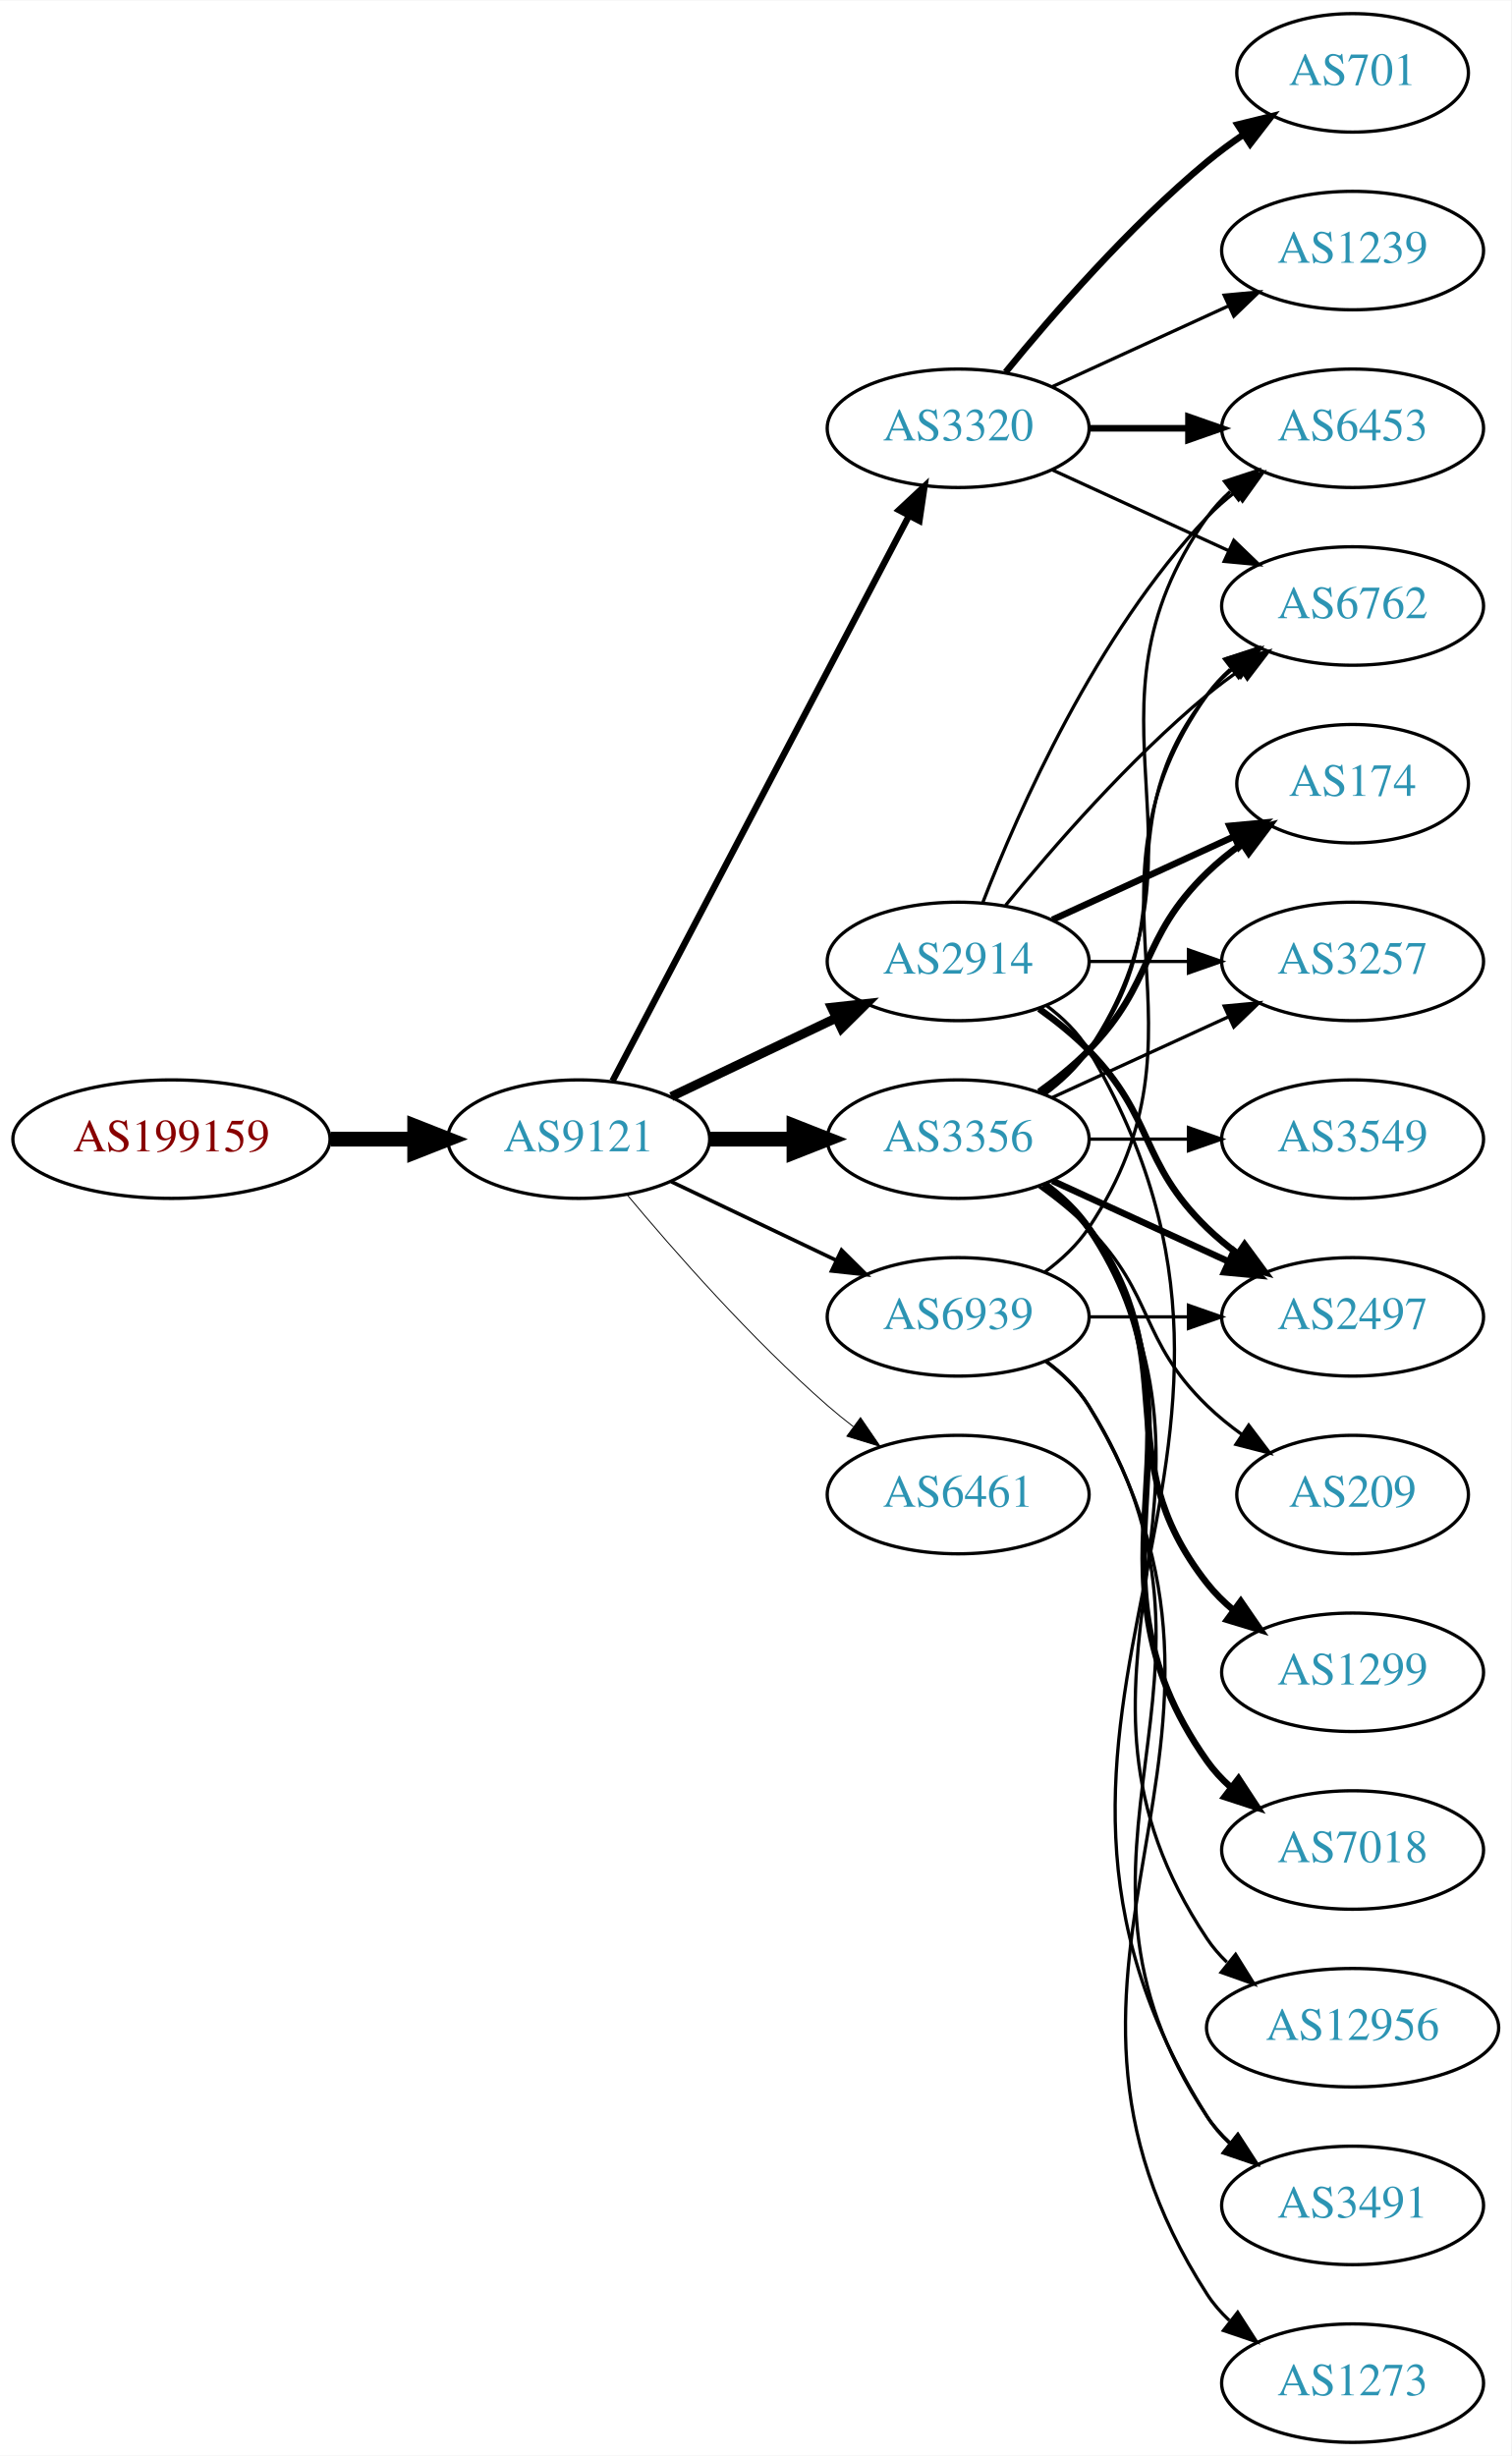
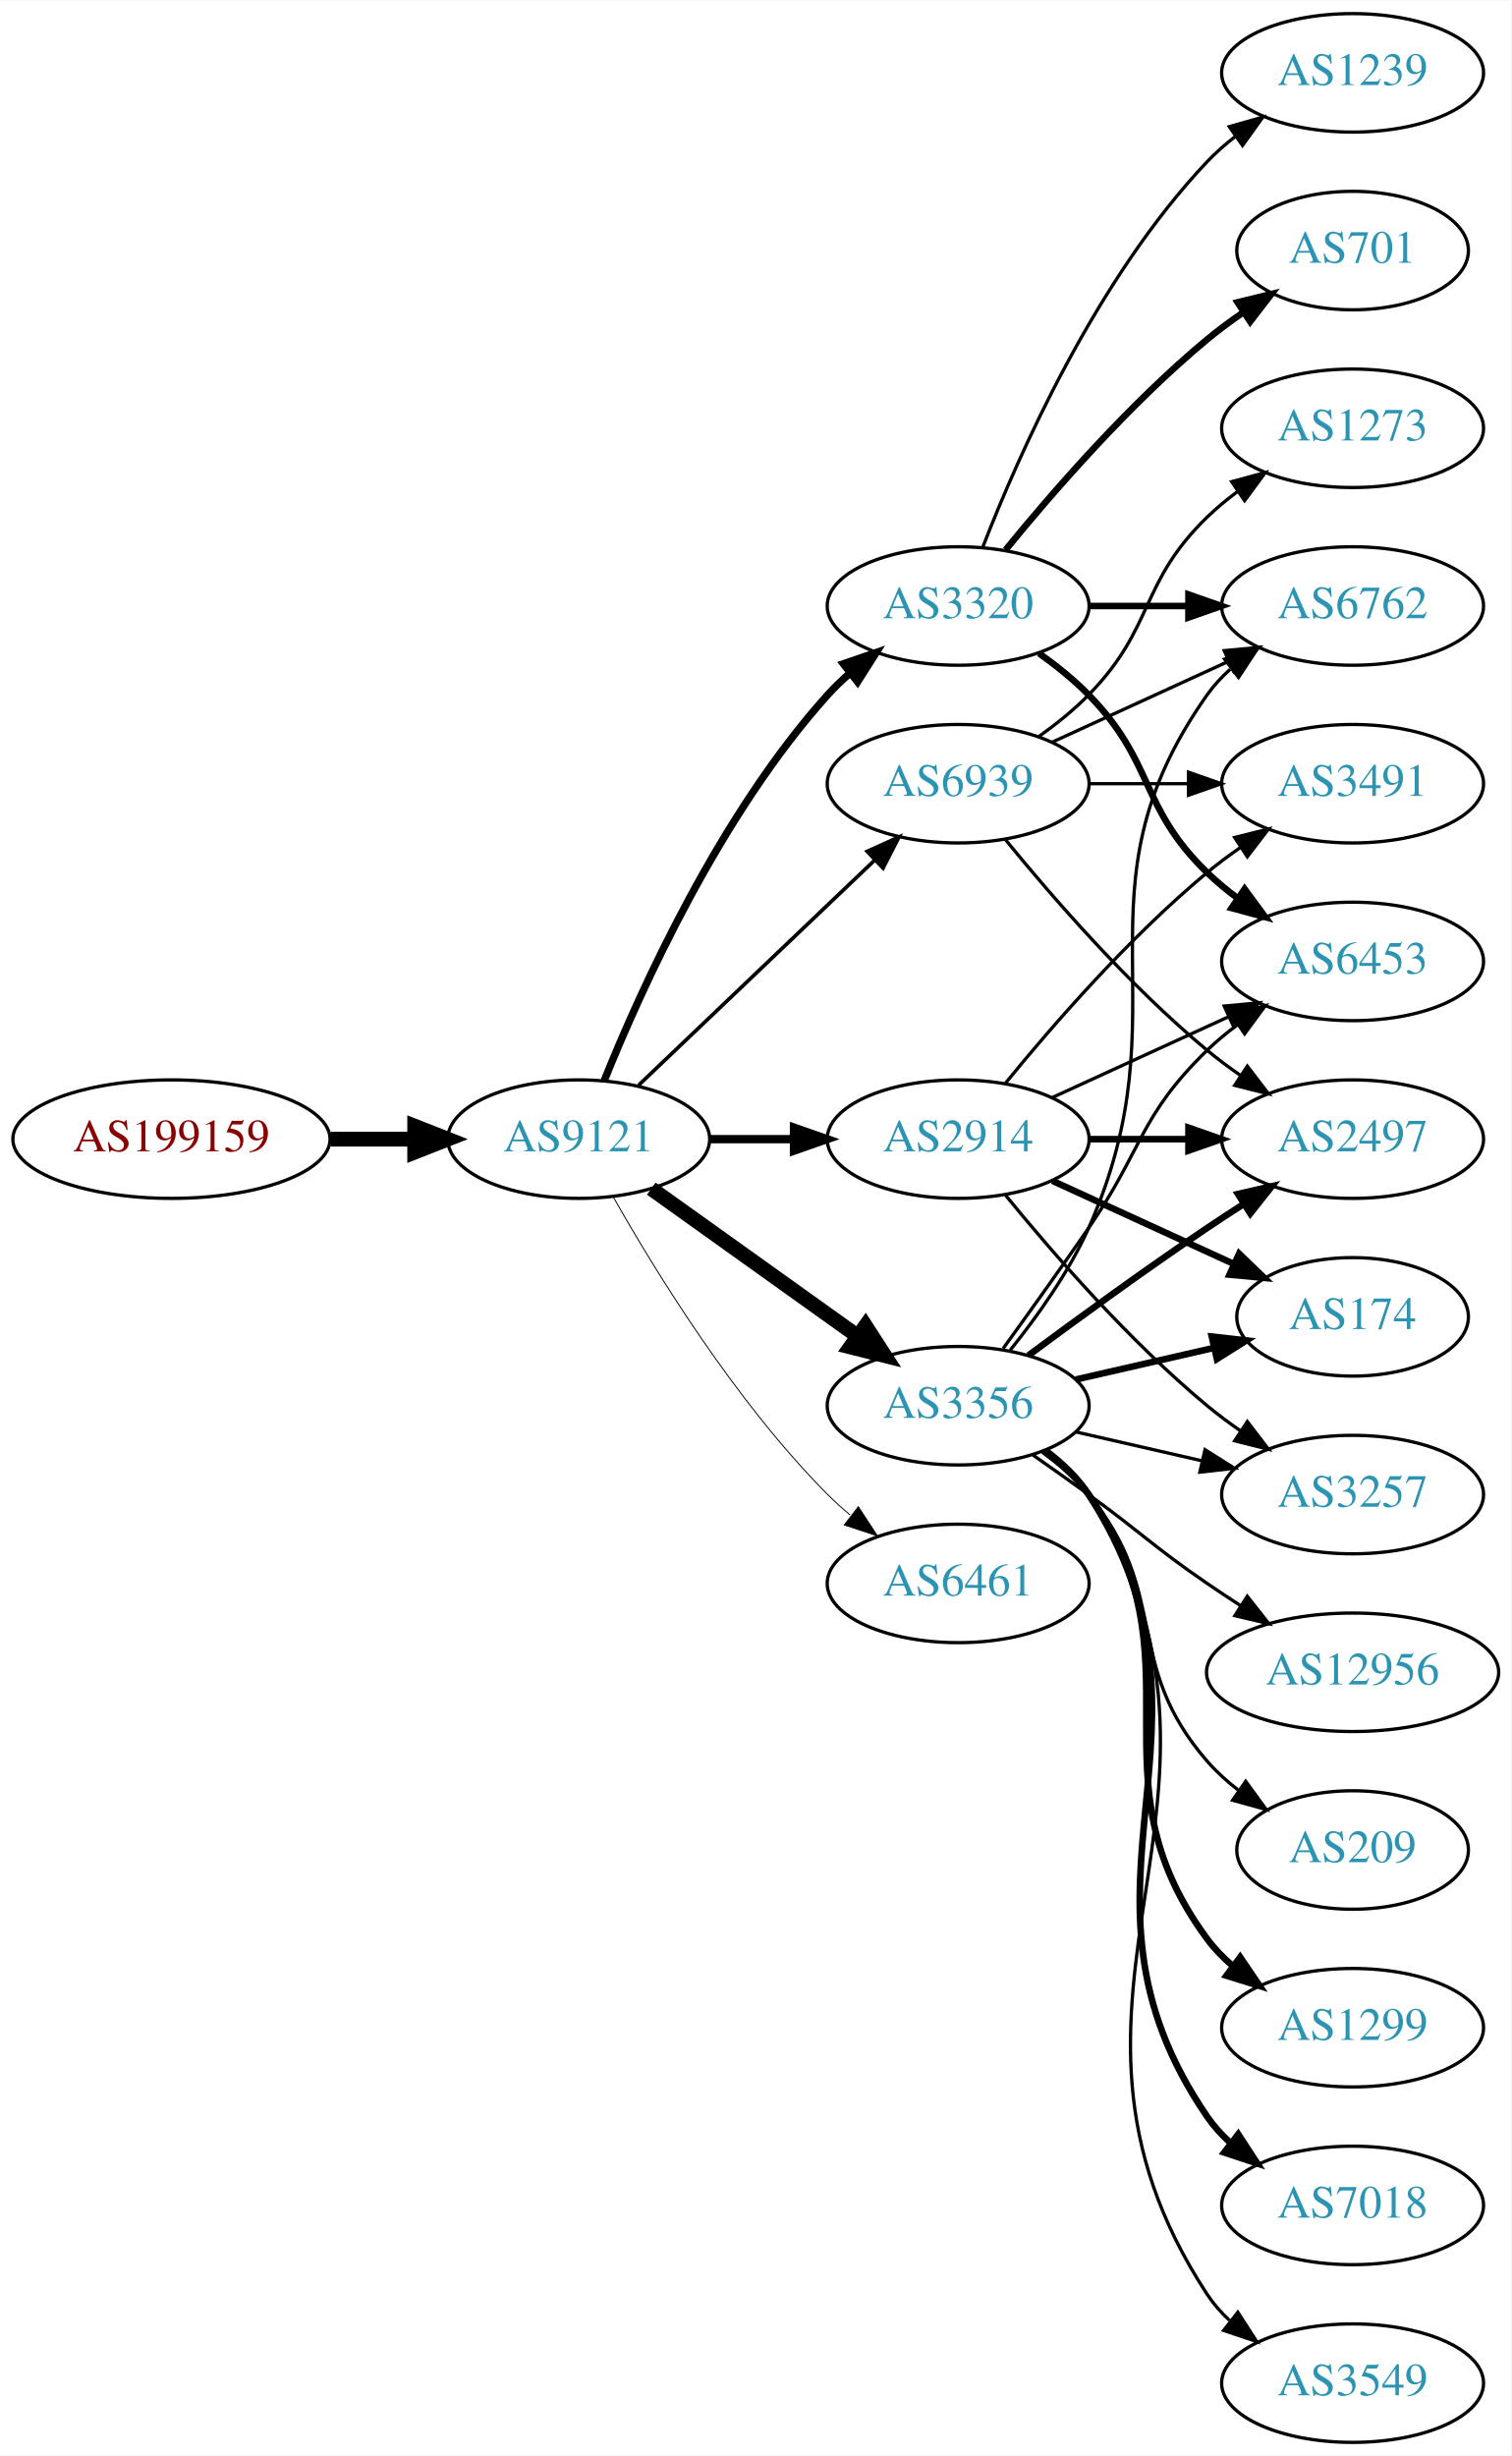
<svg xmlns="http://www.w3.org/2000/svg" xmlns:xlink="http://www.w3.org/1999/xlink" width="459pt" height="746pt" viewBox="0.00 0.00 459.17 746.00">
  <g id="graph0" class="graph" transform="scale(1 1) rotate(0) translate(4 742)">
    <polygon fill="white" stroke="none" points="-4,4 -4,-742 455.17,-742 455.17,4 -4,4" />
    <g id="node1" class="node">
      <g id="a_node1">
        <a xlink:href="/asn/199159" xlink:title="AS199159 ~ powered by ANX [AT]">
          <ellipse fill="#ffffff" stroke="black" cx="48.096" cy="-396" rx="48.192" ry="18" />
          <text text-anchor="middle" x="48.096" y="-392.3" font-family="Times,serif" font-size="14.00" fill="#880000">AS199159</text>
        </a>
      </g>
    </g>
    <g id="node2" class="node">
      <g id="a_node2">
        <a xlink:href="/asn/9121" xlink:title="AS9121 ~ TTNet [TR]">
          <ellipse fill="#ffffff" stroke="black" cx="171.838" cy="-396" rx="39.794" ry="18" />
          <text text-anchor="middle" x="171.838" y="-392.3" font-family="Times,serif" font-size="14.00" fill="#2c94b3">AS9121</text>
        </a>
      </g>
    </g>
    <g id="edge1" class="edge">
      <path fill="none" stroke="black" stroke-width="4.5" d="M96.513,-396C104.867,-396 113.577,-396 121.969,-396" />
      <polygon fill="black" stroke="black" stroke-width="4.5" points="122.004,-399.938 132.004,-396 122.004,-392.063 122.004,-399.938" />
    </g>
    <g id="node3" class="node">
      <g id="a_node3">
        <a xlink:href="/asn/3356" xlink:title="AS3356 ~ Level 3 Parent, LLC [US]">
-           <ellipse fill="#ffffff" stroke="black" cx="287.131" cy="-396" rx="39.794" ry="18" />
-           <text text-anchor="middle" x="287.131" y="-392.3" font-family="Times,serif" font-size="14.00" fill="#2c94b3">AS3356</text>
+           <ellipse fill="#ffffff" stroke="black" cx="287.131" cy="-315" rx="39.794" ry="18" />
+           <text text-anchor="middle" x="287.131" y="-311.3" font-family="Times,serif" font-size="14.00" fill="#2c94b3">AS3356</text>
        </a>
      </g>
    </g>
    <g id="edge2" class="edge">
-       <path fill="none" stroke="black" stroke-width="4.5" d="M211.51,-396C219.713,-396 228.477,-396 237.009,-396" />
-       <polygon fill="black" stroke="black" stroke-width="4.5" points="237.248,-399.938 247.248,-396 237.248,-392.063 237.248,-399.938" />
+       <path fill="none" stroke="black" stroke-width="4.5" d="M193.882,-380.954C211.497,-368.361 236.835,-350.245 256.501,-336.184" />
+       <polygon fill="black" stroke="black" stroke-width="4.5" points="258.97,-339.259 264.815,-330.24 254.39,-332.853 258.97,-339.259" />
    </g>
    <g id="node4" class="node">
      <g id="a_node4">
        <a xlink:href="/asn/2914" xlink:title="AS2914 ~ NTT America, Inc. [US]">
-           <ellipse fill="#ffffff" stroke="black" cx="287.131" cy="-450" rx="39.794" ry="18" />
-           <text text-anchor="middle" x="287.131" y="-446.3" font-family="Times,serif" font-size="14.00" fill="#2c94b3">AS2914</text>
+           <ellipse fill="#ffffff" stroke="black" cx="287.131" cy="-396" rx="39.794" ry="18" />
+           <text text-anchor="middle" x="287.131" y="-392.3" font-family="Times,serif" font-size="14.00" fill="#2c94b3">AS2914</text>
        </a>
      </g>
    </g>
    <g id="edge3" class="edge">
-       <path fill="none" stroke="black" stroke-width="2.812" d="M199.974,-408.934C214.968,-416.081 233.789,-425.052 250.013,-432.785" />
-       <polygon fill="black" stroke="black" stroke-width="2.812" points="248.683,-436.028 259.216,-437.171 251.695,-429.709 248.683,-436.028" />
+       <path fill="none" stroke="black" stroke-width="2.531" d="M211.51,-396C219.713,-396 228.477,-396 237.009,-396" />
+       <polygon fill="black" stroke="black" stroke-width="2.531" points="237.248,-399.5 247.248,-396 237.248,-392.5 237.248,-399.5" />
    </g>
    <g id="node5" class="node">
      <g id="a_node5">
        <a xlink:href="/asn/3320" xlink:title="AS3320 ~ DTAG [DE]">
-           <ellipse fill="#ffffff" stroke="black" cx="287.131" cy="-612" rx="39.794" ry="18" />
-           <text text-anchor="middle" x="287.131" y="-608.3" font-family="Times,serif" font-size="14.00" fill="#2c94b3">AS3320</text>
+           <ellipse fill="#ffffff" stroke="black" cx="287.131" cy="-558" rx="39.794" ry="18" />
+           <text text-anchor="middle" x="287.131" y="-554.3" font-family="Times,serif" font-size="14.00" fill="#2c94b3">AS3320</text>
        </a>
      </g>
    </g>
    <g id="edge4" class="edge">
-       <path fill="none" stroke="black" stroke-width="1.969" d="M182.109,-413.676C201.951,-451.505 248.628,-540.499 272.115,-585.278" />
-       <polygon fill="black" stroke="black" stroke-width="1.969" points="269.146,-587.152 276.89,-594.383 275.345,-583.901 269.146,-587.152" />
+       <path fill="none" stroke="black" stroke-width="2.25" d="M179.586,-413.787C190.637,-441.243 214.69,-494.578 247.484,-531 249.487,-533.224 251.706,-535.363 254.038,-537.397" />
+       <polygon fill="black" stroke="black" stroke-width="2.25" points="252.236,-540.433 262.257,-543.873 256.569,-534.935 252.236,-540.433" />
    </g>
    <g id="node6" class="node">
      <g id="a_node6">
        <a xlink:href="/asn/6461" xlink:title="AS6461 ~ Zayo Bandwidth [US]">
-           <ellipse fill="#ffffff" stroke="black" cx="287.131" cy="-288" rx="39.794" ry="18" />
-           <text text-anchor="middle" x="287.131" y="-284.3" font-family="Times,serif" font-size="14.00" fill="#2c94b3">AS6461</text>
+           <ellipse fill="#ffffff" stroke="black" cx="287.131" cy="-261" rx="39.794" ry="18" />
+           <text text-anchor="middle" x="287.131" y="-257.3" font-family="Times,serif" font-size="14.00" fill="#2c94b3">AS6461</text>
        </a>
      </g>
    </g>
    <g id="edge5" class="edge">
-       <path fill="none" stroke="black" stroke-width="0.281" d="M186.468,-379.183C200.751,-362.071 224.297,-335.255 247.484,-315 249.95,-312.846 252.589,-310.706 255.286,-308.628" />
-       <polygon fill="black" stroke="black" stroke-width="0.281" points="257.459,-311.375 263.44,-302.63 253.311,-305.736 257.459,-311.375" />
+       <path fill="none" stroke="black" stroke-width="0.281" d="M182.298,-378.51C195.08,-355.904 219.512,-316.114 247.484,-288 249.595,-285.879 251.891,-283.812 254.277,-281.829" />
+       <polygon fill="black" stroke="black" stroke-width="0.281" points="256.792,-284.31 262.592,-275.444 252.529,-278.758 256.792,-284.31" />
    </g>
    <g id="node7" class="node">
      <g id="a_node7">
        <a xlink:href="/asn/6939" xlink:title="AS6939 ~ Hurricane Electric LLC [US]">
-           <ellipse fill="#ffffff" stroke="black" cx="287.131" cy="-342" rx="39.794" ry="18" />
-           <text text-anchor="middle" x="287.131" y="-338.3" font-family="Times,serif" font-size="14.00" fill="#2c94b3">AS6939</text>
+           <ellipse fill="#ffffff" stroke="black" cx="287.131" cy="-504" rx="39.794" ry="18" />
+           <text text-anchor="middle" x="287.131" y="-500.3" font-family="Times,serif" font-size="14.00" fill="#2c94b3">AS6939</text>
        </a>
      </g>
    </g>
    <g id="edge6" class="edge">
-       <path fill="none" stroke="black" stroke-width="1.125" d="M199.974,-383.066C214.968,-375.919 233.789,-366.948 250.013,-359.215" />
-       <polygon fill="black" stroke="black" stroke-width="1.125" points="251.695,-362.291 259.216,-354.829 248.683,-355.972 251.695,-362.291" />
+       <path fill="none" stroke="black" stroke-width="1.125" d="M190.045,-412.403C209.12,-430.587 240.04,-460.063 261.638,-480.651" />
+       <polygon fill="black" stroke="black" stroke-width="1.125" points="259.48,-483.43 269.133,-487.797 264.31,-478.363 259.48,-483.43" />
    </g>
    <g id="node8" class="node">
      <g id="a_node8">
-         <a xlink:href="/asn/3257" xlink:title="AS3257 ~ GTT [DE]">
+         <a xlink:href="/asn/6453" xlink:title="AS6453 ~ TATA COMMUNICATIONS (AMERICA) INC [US]">
          <ellipse fill="#ffffff" stroke="black" cx="406.973" cy="-450" rx="39.794" ry="18" />
-           <text text-anchor="middle" x="406.973" y="-446.3" font-family="Times,serif" font-size="14.00" fill="#2c94b3">AS3257</text>
+           <text text-anchor="middle" x="406.973" y="-446.3" font-family="Times,serif" font-size="14.00" fill="#2c94b3">AS6453</text>
        </a>
      </g>
    </g>
    <g id="edge7" class="edge">
-       <path fill="none" stroke="black" d="M315.76,-408.661C331.717,-415.973 351.987,-425.261 369.27,-433.181" />
-       <polygon fill="black" stroke="black" points="367.969,-436.435 378.518,-437.419 370.885,-430.071 367.969,-436.435" />
+       <path fill="none" stroke="black" d="M300.81,-332.406C308.426,-342.937 318.258,-356.67 326.777,-369 343.173,-392.731 342.084,-402.906 362.777,-423 365.623,-425.763 368.796,-428.386 372.096,-430.834" />
+       <polygon fill="black" stroke="black" points="370.213,-433.786 380.444,-436.538 374.162,-428.006 370.213,-433.786" />
    </g>
    <g id="node9" class="node">
      <g id="a_node9">
-         <a xlink:href="/asn/174" xlink:title="AS174 ~ Cogent Communications [US]">
-           <ellipse fill="#ffffff" stroke="black" cx="406.973" cy="-504" rx="35.194" ry="18" />
-           <text text-anchor="middle" x="406.973" y="-500.3" font-family="Times,serif" font-size="14.00" fill="#2c94b3">AS174</text>
+         <a xlink:href="/asn/1299" xlink:title="AS1299 ~ Telia Carrier [EU]">
+           <ellipse fill="#ffffff" stroke="black" cx="406.973" cy="-126" rx="39.794" ry="18" />
+           <text text-anchor="middle" x="406.973" y="-122.3" font-family="Times,serif" font-size="14.00" fill="#2c94b3">AS1299</text>
        </a>
      </g>
    </g>
    <g id="edge8" class="edge">
-       <path fill="none" stroke="black" stroke-width="2" d="M311.725,-410.389C316.981,-414.148 322.313,-418.437 326.777,-423 346.95,-443.617 342.084,-456.906 362.777,-477 366.005,-480.134 369.656,-483.089 373.434,-485.812" />
-       <polygon fill="black" stroke="black" stroke-width="2" points="371.532,-488.75 381.794,-491.383 375.413,-482.925 371.532,-488.75" />
+       <path fill="none" stroke="black" stroke-width="2" d="M313.29,-301.284C318.355,-297.545 323.21,-293.096 326.777,-288 362.391,-237.131 325.874,-202.941 362.777,-153 365.011,-149.977 367.694,-147.214 370.615,-144.707" />
+       <polygon fill="black" stroke="black" stroke-width="2" points="372.81,-147.437 378.758,-138.669 368.64,-141.814 372.81,-147.437" />
    </g>
    <g id="node10" class="node">
      <g id="a_node10">
-         <a xlink:href="/asn/2497" xlink:title="AS2497 ~ Internet Initiative Japan Inc. [JP]">
-           <ellipse fill="#ffffff" stroke="black" cx="406.973" cy="-342" rx="39.794" ry="18" />
-           <text text-anchor="middle" x="406.973" y="-338.3" font-family="Times,serif" font-size="14.00" fill="#2c94b3">AS2497</text>
+         <a xlink:href="/asn/3257" xlink:title="AS3257 ~ GTT [DE]">
+           <ellipse fill="#ffffff" stroke="black" cx="406.973" cy="-288" rx="39.794" ry="18" />
+           <text text-anchor="middle" x="406.973" y="-284.3" font-family="Times,serif" font-size="14.00" fill="#2c94b3">AS3257</text>
        </a>
      </g>
    </g>
    <g id="edge9" class="edge">
-       <path fill="none" stroke="black" stroke-width="2" d="M315.76,-383.339C331.717,-376.027 351.987,-366.739 369.27,-358.819" />
-       <polygon fill="black" stroke="black" stroke-width="2" points="370.885,-361.929 378.518,-354.581 367.969,-355.565 370.885,-361.929" />
+       <path fill="none" stroke="black" d="M322.85,-307.045C334.85,-304.296 348.471,-301.175 361.164,-298.267" />
+       <polygon fill="black" stroke="black" points="362.129,-301.636 371.095,-295.991 360.566,-294.813 362.129,-301.636" />
    </g>
    <g id="node11" class="node">
      <g id="a_node11">
-         <a xlink:href="/asn/1299" xlink:title="AS1299 ~ Telia Carrier [EU]">
-           <ellipse fill="#ffffff" stroke="black" cx="406.973" cy="-234" rx="39.794" ry="18" />
-           <text text-anchor="middle" x="406.973" y="-230.3" font-family="Times,serif" font-size="14.00" fill="#2c94b3">AS1299</text>
+         <a xlink:href="/asn/2497" xlink:title="AS2497 ~ Internet Initiative Japan Inc. [JP]">
+           <ellipse fill="#ffffff" stroke="black" cx="406.973" cy="-396" rx="39.794" ry="18" />
+           <text text-anchor="middle" x="406.973" y="-392.3" font-family="Times,serif" font-size="14.00" fill="#2c94b3">AS2497</text>
        </a>
      </g>
    </g>
    <g id="edge10" class="edge">
-       <path fill="none" stroke="black" stroke-width="2" d="M313.062,-382.118C318.138,-378.389 323.056,-373.984 326.777,-369 357.049,-328.458 331.479,-300.754 362.777,-261 365.102,-258.047 367.846,-255.33 370.805,-252.853" />
-       <polygon fill="black" stroke="black" stroke-width="2" points="372.998,-255.585 379.002,-246.855 368.865,-249.936 372.998,-255.585" />
+       <path fill="none" stroke="black" stroke-width="2" d="M308.461,-330.277C323.324,-341.304 344.068,-356.407 362.777,-369 366.326,-371.389 370.077,-373.839 373.825,-376.242" />
+       <polygon fill="black" stroke="black" stroke-width="2" points="372.151,-379.325 382.474,-381.712 375.893,-373.409 372.151,-379.325" />
    </g>
    <g id="node12" class="node">
      <g id="a_node12">
+         <a xlink:href="/asn/174" xlink:title="AS174 ~ Cogent Communications [US]">
+           <ellipse fill="#ffffff" stroke="black" cx="406.973" cy="-342" rx="35.194" ry="18" />
+           <text text-anchor="middle" x="406.973" y="-338.3" font-family="Times,serif" font-size="14.00" fill="#2c94b3">AS174</text>
+         </a>
+       </g>
+     </g>
+     <g id="edge11" class="edge">
+       <path fill="none" stroke="black" stroke-width="2" d="M322.85,-322.955C335.943,-325.955 350.965,-329.396 364.606,-332.522" />
+       <polygon fill="black" stroke="black" stroke-width="2" points="364.184,-336.016 374.713,-334.838 365.747,-329.193 364.184,-336.016" />
+     </g>
+     <g id="node13" class="node">
+       <g id="a_node13">
+         <a xlink:href="/asn/7018" xlink:title="AS7018 ~ AT&amp;T Services, Inc. [US]">
+           <ellipse fill="#ffffff" stroke="black" cx="406.973" cy="-72" rx="39.794" ry="18" />
+           <text text-anchor="middle" x="406.973" y="-68.3" font-family="Times,serif" font-size="14.00" fill="#2c94b3">AS7018</text>
+         </a>
+       </g>
+     </g>
+     <g id="edge12" class="edge">
+       <path fill="none" stroke="black" stroke-width="2" d="M313.567,-301.47C318.617,-297.722 323.397,-293.221 326.777,-288 373.252,-216.222 314.481,-169.566 362.777,-99 364.725,-96.154 367.082,-93.548 369.679,-91.176" />
+       <polygon fill="black" stroke="black" stroke-width="2" points="372.23,-93.628 378.015,-84.751 367.957,-88.083 372.23,-93.628" />
+     </g>
+     <g id="node14" class="node">
+       <g id="a_node14">
+         <a xlink:href="/asn/3549" xlink:title="AS3549 ~ Level 3 Parent, LLC [US]">
+           <ellipse fill="#ffffff" stroke="black" cx="406.973" cy="-18" rx="39.794" ry="18" />
+           <text text-anchor="middle" x="406.973" y="-14.3" font-family="Times,serif" font-size="14.00" fill="#2c94b3">AS3549</text>
+         </a>
+       </g>
+     </g>
+     <g id="edge13" class="edge">
+       <path fill="none" stroke="black" d="M313.728,-301.572C318.769,-297.819 323.505,-293.29 326.777,-288 384.218,-195.153 302.98,-136.347 362.777,-45 364.666,-42.114 366.982,-39.481 369.552,-37.091" />
+       <polygon fill="black" stroke="black" points="372.102,-39.541 377.844,-30.637 367.802,-34.017 372.102,-39.541" />
+     </g>
+     <g id="node15" class="node">
+       <g id="a_node15">
+         <a xlink:href="/asn/12956" xlink:title="AS12956 ~ TELXIUS [ES]">
+           <ellipse fill="#ffffff" stroke="black" cx="406.973" cy="-234" rx="44.393" ry="18" />
+           <text text-anchor="middle" x="406.973" y="-230.3" font-family="Times,serif" font-size="14.00" fill="#2c94b3">AS12956</text>
+         </a>
+       </g>
+     </g>
+     <g id="edge14" class="edge">
+       <path fill="none" stroke="black" d="M309.888,-299.991C315.422,-296.121 321.341,-291.936 326.777,-288 342.977,-276.271 346.283,-272.311 362.777,-261 366.048,-258.757 369.499,-256.472 372.965,-254.227" />
+       <polygon fill="black" stroke="black" points="374.966,-257.102 381.523,-248.78 371.207,-251.197 374.966,-257.102" />
+     </g>
+     <g id="node16" class="node">
+       <g id="a_node16">
        <a xlink:href="/asn/6762" xlink:title="AS6762 ~ TELECOM ITALIA SPARKLE S.p.A. [IT]">
          <ellipse fill="#ffffff" stroke="black" cx="406.973" cy="-558" rx="39.794" ry="18" />
          <text text-anchor="middle" x="406.973" y="-554.3" font-family="Times,serif" font-size="14.00" fill="#2c94b3">AS6762</text>
        </a>
      </g>
    </g>
-     <g id="edge11" class="edge">
-       <path fill="none" stroke="black" d="M313.062,-409.882C318.138,-413.611 323.056,-418.016 326.777,-423 357.049,-463.542 331.479,-491.246 362.777,-531 365.102,-533.953 367.846,-536.67 370.805,-539.147" />
-       <polygon fill="black" stroke="black" points="368.865,-542.064 379.002,-545.145 372.998,-536.415 368.865,-542.064" />
-     </g>
-     <g id="node13" class="node">
-       <g id="a_node13">
-         <a xlink:href="/asn/7018" xlink:title="AS7018 ~ AT&amp;T Services, Inc. [US]">
-           <ellipse fill="#ffffff" stroke="black" cx="406.973" cy="-180" rx="39.794" ry="18" />
-           <text text-anchor="middle" x="406.973" y="-176.3" font-family="Times,serif" font-size="14.00" fill="#2c94b3">AS7018</text>
-         </a>
-       </g>
-     </g>
-     <g id="edge12" class="edge">
-       <path fill="none" stroke="black" stroke-width="2" d="M313.45,-382.393C318.506,-378.649 323.318,-374.169 326.777,-369 367.802,-307.706 320.198,-267.225 362.777,-207 364.769,-204.184 367.156,-201.599 369.772,-199.24" />
-       <polygon fill="black" stroke="black" stroke-width="2" points="372.324,-201.694 378.14,-192.838 368.071,-196.135 372.324,-201.694" />
-     </g>
-     <g id="node14" class="node">
-       <g id="a_node14">
-         <a xlink:href="/asn/6453" xlink:title="AS6453 ~ TATA COMMUNICATIONS (AMERICA) INC [US]">
-           <ellipse fill="#ffffff" stroke="black" cx="406.973" cy="-612" rx="39.794" ry="18" />
-           <text text-anchor="middle" x="406.973" y="-608.3" font-family="Times,serif" font-size="14.00" fill="#2c94b3">AS6453</text>
-         </a>
-       </g>
-     </g>
-     <g id="edge13" class="edge">
-       <path fill="none" stroke="black" d="M313.45,-409.607C318.506,-413.351 323.318,-417.831 326.777,-423 367.802,-484.294 320.198,-524.775 362.777,-585 364.769,-587.816 367.156,-590.401 369.772,-592.76" />
-       <polygon fill="black" stroke="black" points="368.071,-595.865 378.14,-599.162 372.324,-590.306 368.071,-595.865" />
-     </g>
-     <g id="node15" class="node">
-       <g id="a_node15">
-         <a xlink:href="/asn/12956" xlink:title="AS12956 ~ TELXIUS [ES]">
-           <ellipse fill="#ffffff" stroke="black" cx="406.973" cy="-126" rx="44.393" ry="18" />
-           <text text-anchor="middle" x="406.973" y="-122.3" font-family="Times,serif" font-size="14.00" fill="#2c94b3">AS12956</text>
-         </a>
-       </g>
-     </g>
-     <g id="edge14" class="edge">
-       <path fill="none" stroke="black" d="M313.657,-382.528C318.702,-378.777 323.457,-374.26 326.777,-369 378.727,-286.7 308.739,-233.944 362.777,-153 364.481,-150.449 366.515,-148.093 368.761,-145.927" />
-       <polygon fill="black" stroke="black" points="371.426,-148.275 377.029,-139.283 367.041,-142.819 371.426,-148.275" />
-     </g>
-     <g id="node16" class="node">
-       <g id="a_node16">
-         <a xlink:href="/asn/3549" xlink:title="AS3549 ~ Level 3 Parent, LLC [US]">
-           <ellipse fill="#ffffff" stroke="black" cx="406.973" cy="-396" rx="39.794" ry="18" />
-           <text text-anchor="middle" x="406.973" y="-392.3" font-family="Times,serif" font-size="14.00" fill="#2c94b3">AS3549</text>
-         </a>
-       </g>
-     </g>
    <g id="edge15" class="edge">
-       <path fill="none" stroke="black" d="M327.044,-396C336.597,-396 346.947,-396 356.909,-396" />
-       <polygon fill="black" stroke="black" points="357.102,-399.5 367.102,-396 357.102,-392.5 357.102,-399.5" />
+       <path fill="none" stroke="black" d="M302.942,-331.894C311.1,-342.025 320.761,-355.525 326.777,-369 356.847,-436.349 320.198,-470.775 362.777,-531 364.769,-533.816 367.156,-536.401 369.772,-538.76" />
+       <polygon fill="black" stroke="black" points="368.071,-541.865 378.14,-545.162 372.324,-536.306 368.071,-541.865" />
    </g>
    <g id="node17" class="node">
      <g id="a_node17">
        <a xlink:href="/asn/209" xlink:title="AS209 ~ CenturyLink Communications, LLC [US]">
-           <ellipse fill="#ffffff" stroke="black" cx="406.973" cy="-288" rx="35.194" ry="18" />
-           <text text-anchor="middle" x="406.973" y="-284.3" font-family="Times,serif" font-size="14.00" fill="#2c94b3">AS209</text>
+           <ellipse fill="#ffffff" stroke="black" cx="406.973" cy="-180" rx="35.194" ry="18" />
+           <text text-anchor="middle" x="406.973" y="-176.3" font-family="Times,serif" font-size="14.00" fill="#2c94b3">AS209</text>
        </a>
      </g>
    </g>
    <g id="edge16" class="edge">
-       <path fill="none" stroke="black" d="M311.725,-381.611C316.981,-377.852 322.313,-373.563 326.777,-369 346.95,-348.383 342.084,-335.094 362.777,-315 366.005,-311.866 369.656,-308.911 373.434,-306.188" />
-       <polygon fill="black" stroke="black" points="375.413,-309.075 381.794,-300.617 371.532,-303.25 375.413,-309.075" />
+       <path fill="none" stroke="black" d="M312.712,-300.844C317.806,-297.128 322.82,-292.799 326.777,-288 351.842,-257.606 336.943,-236.742 362.777,-207 365.583,-203.77 368.87,-200.797 372.358,-198.098" />
+       <polygon fill="black" stroke="black" points="374.492,-200.878 380.725,-192.31 370.51,-195.121 374.492,-200.878" />
+     </g>
+     <g id="edge22" class="edge">
+       <path fill="none" stroke="black" d="M315.76,-408.661C331.717,-415.973 351.987,-425.261 369.27,-433.181" />
+       <polygon fill="black" stroke="black" points="367.969,-436.435 378.518,-437.419 370.885,-430.071 367.969,-436.435" />
+     </g>
+     <g id="edge24" class="edge">
+       <path fill="none" stroke="black" d="M301.55,-378.935C315.665,-361.625 339.079,-334.655 362.777,-315 365.994,-312.332 369.494,-309.73 373.065,-307.259" />
+       <polygon fill="black" stroke="black" points="374.988,-310.183 381.421,-301.764 371.143,-304.334 374.988,-310.183" />
+     </g>
+     <g id="edge25" class="edge">
+       <path fill="none" stroke="black" stroke-width="2" d="M327.044,-396C336.597,-396 346.947,-396 356.909,-396" />
+       <polygon fill="black" stroke="black" stroke-width="2" points="357.102,-399.5 367.102,-396 357.102,-392.5 357.102,-399.5" />
+     </g>
+     <g id="edge23" class="edge">
+       <path fill="none" stroke="black" stroke-width="2" d="M315.76,-383.339C332.176,-375.817 353.158,-366.202 370.754,-358.139" />
+       <polygon fill="black" stroke="black" stroke-width="2" points="372.499,-361.189 380.132,-353.842 369.583,-354.826 372.499,-361.189" />
+     </g>
+     <g id="node20" class="node">
+       <g id="a_node20">
+         <a xlink:href="/asn/3491" xlink:title="AS3491 ~ PCCW Global, Inc. [US]">
+           <ellipse fill="#ffffff" stroke="black" cx="406.973" cy="-504" rx="39.794" ry="18" />
+           <text text-anchor="middle" x="406.973" y="-500.3" font-family="Times,serif" font-size="14.00" fill="#2c94b3">AS3491</text>
+         </a>
+       </g>
+     </g>
+     <g id="edge21" class="edge">
+       <path fill="none" stroke="black" d="M301.55,-413.065C315.665,-430.375 339.079,-457.345 362.777,-477 365.994,-479.668 369.494,-482.27 373.065,-484.741" />
+       <polygon fill="black" stroke="black" points="371.143,-487.666 381.421,-490.236 374.988,-481.817 371.143,-487.666" />
    </g>
    <g id="edge18" class="edge">
-       <path fill="none" stroke="black" d="M327.044,-450C336.597,-450 346.947,-450 356.909,-450" />
-       <polygon fill="black" stroke="black" points="357.102,-453.5 367.102,-450 357.102,-446.5 357.102,-453.5" />
-     </g>
-     <g id="edge22" class="edge">
-       <path fill="none" stroke="black" stroke-width="2" d="M315.76,-462.661C332.176,-470.183 353.158,-479.798 370.754,-487.861" />
-       <polygon fill="black" stroke="black" stroke-width="2" points="369.583,-491.174 380.132,-492.158 372.499,-484.811 369.583,-491.174" />
-     </g>
-     <g id="edge20" class="edge">
-       <path fill="none" stroke="black" stroke-width="2" d="M311.725,-435.611C316.981,-431.852 322.313,-427.563 326.777,-423 346.95,-402.383 342.084,-389.094 362.777,-369 365.623,-366.237 368.796,-363.614 372.096,-361.166" />
-       <polygon fill="black" stroke="black" stroke-width="2" points="374.162,-363.994 380.444,-355.462 370.213,-358.214 374.162,-363.994" />
-     </g>
-     <g id="edge21" class="edge">
-       <path fill="none" stroke="black" d="M301.55,-467.065C315.665,-484.375 339.079,-511.345 362.777,-531 365.994,-533.668 369.494,-536.27 373.065,-538.741" />
-       <polygon fill="black" stroke="black" points="371.143,-541.666 381.421,-544.236 374.988,-535.817 371.143,-541.666" />
-     </g>
-     <g id="edge17" class="edge">
-       <path fill="none" stroke="black" d="M294.654,-467.994C305.404,-495.728 329.062,-549.429 362.777,-585 365.363,-587.728 368.281,-590.294 371.349,-592.677" />
-       <polygon fill="black" stroke="black" points="369.503,-595.658 379.697,-598.543 373.527,-589.93 369.503,-595.658" />
+       <path fill="none" stroke="black" stroke-width="2" d="M311.725,-543.611C316.981,-539.852 322.313,-535.563 326.777,-531 346.95,-510.383 342.084,-497.094 362.777,-477 365.623,-474.237 368.796,-471.614 372.096,-469.166" />
+       <polygon fill="black" stroke="black" stroke-width="2" points="374.162,-471.994 380.444,-463.462 370.213,-466.214 374.162,-471.994" />
+     </g>
+     <g id="edge19" class="edge">
+       <path fill="none" stroke="black" stroke-width="2" d="M327.044,-558C336.597,-558 346.947,-558 356.909,-558" />
+       <polygon fill="black" stroke="black" stroke-width="2" points="357.102,-561.5 367.102,-558 357.102,-554.5 357.102,-561.5" />
    </g>
    <g id="node18" class="node">
      <g id="a_node18">
-         <a xlink:href="/asn/3491" xlink:title="AS3491 ~ PCCW Global, Inc. [US]">
-           <ellipse fill="#ffffff" stroke="black" cx="406.973" cy="-72" rx="39.794" ry="18" />
-           <text text-anchor="middle" x="406.973" y="-68.3" font-family="Times,serif" font-size="14.00" fill="#2c94b3">AS3491</text>
-         </a>
-       </g>
-     </g>
-     <g id="edge19" class="edge">
-       <path fill="none" stroke="black" d="M313.871,-436.659C318.905,-432.901 323.602,-428.349 326.777,-423 400.749,-298.42 285.643,-221.647 362.777,-99 364.614,-96.08 366.893,-93.424 369.438,-91.017" />
-       <polygon fill="black" stroke="black" points="371.986,-93.467 377.69,-84.539 367.663,-87.961 371.986,-93.467" />
-     </g>
-     <g id="edge26" class="edge">
-       <path fill="none" stroke="black" d="M315.76,-599.339C331.717,-592.027 351.987,-582.739 369.27,-574.819" />
-       <polygon fill="black" stroke="black" points="370.885,-577.929 378.518,-570.581 367.969,-571.565 370.885,-577.929" />
-     </g>
-     <g id="edge25" class="edge">
-       <path fill="none" stroke="black" stroke-width="2" d="M327.044,-612C336.597,-612 346.947,-612 356.909,-612" />
-       <polygon fill="black" stroke="black" stroke-width="2" points="357.102,-615.5 367.102,-612 357.102,-608.5 357.102,-615.5" />
+         <a xlink:href="/asn/1239" xlink:title="AS1239 ~ Sprint [US]">
+           <ellipse fill="#ffffff" stroke="black" cx="406.973" cy="-720" rx="39.794" ry="18" />
+           <text text-anchor="middle" x="406.973" y="-716.3" font-family="Times,serif" font-size="14.00" fill="#2c94b3">AS1239</text>
+         </a>
+       </g>
+     </g>
+     <g id="edge17" class="edge">
+       <path fill="none" stroke="black" d="M294.654,-575.994C305.404,-603.728 329.062,-657.429 362.777,-693 365.363,-695.728 368.281,-698.294 371.349,-700.677" />
+       <polygon fill="black" stroke="black" points="369.503,-703.658 379.697,-706.543 373.527,-697.93 369.503,-703.658" />
    </g>
    <g id="node19" class="node">
      <g id="a_node19">
        <a xlink:href="/asn/701" xlink:title="AS701 ~ UUNET [US]">
-           <ellipse fill="#ffffff" stroke="black" cx="406.973" cy="-720" rx="35.194" ry="18" />
-           <text text-anchor="middle" x="406.973" y="-716.3" font-family="Times,serif" font-size="14.00" fill="#2c94b3">AS701</text>
-         </a>
-       </g>
-     </g>
-     <g id="edge23" class="edge">
-       <path fill="none" stroke="black" stroke-width="2" d="M301.55,-629.065C315.665,-646.375 339.079,-673.345 362.777,-693 366.241,-695.872 370.033,-698.669 373.888,-701.308" />
-       <polygon fill="black" stroke="black" stroke-width="2" points="372.03,-704.275 382.32,-706.797 375.849,-698.408 372.03,-704.275" />
-     </g>
-     <g id="node20" class="node">
-       <g id="a_node20">
-         <a xlink:href="/asn/1239" xlink:title="AS1239 ~ Sprint [US]">
-           <ellipse fill="#ffffff" stroke="black" cx="406.973" cy="-666" rx="39.794" ry="18" />
-           <text text-anchor="middle" x="406.973" y="-662.3" font-family="Times,serif" font-size="14.00" fill="#2c94b3">AS1239</text>
-         </a>
-       </g>
-     </g>
-     <g id="edge24" class="edge">
-       <path fill="none" stroke="black" d="M315.76,-624.661C331.717,-631.973 351.987,-641.261 369.27,-649.181" />
-       <polygon fill="black" stroke="black" points="367.969,-652.435 378.518,-653.419 370.885,-646.071 367.969,-652.435" />
+           <ellipse fill="#ffffff" stroke="black" cx="406.973" cy="-666" rx="35.194" ry="18" />
+           <text text-anchor="middle" x="406.973" y="-662.3" font-family="Times,serif" font-size="14.00" fill="#2c94b3">AS701</text>
+         </a>
+       </g>
+     </g>
+     <g id="edge20" class="edge">
+       <path fill="none" stroke="black" stroke-width="2" d="M301.55,-575.065C315.665,-592.375 339.079,-619.345 362.777,-639 366.241,-641.872 370.033,-644.669 373.888,-647.308" />
+       <polygon fill="black" stroke="black" stroke-width="2" points="372.03,-650.275 382.32,-652.797 375.849,-644.408 372.03,-650.275" />
+     </g>
+     <g id="edge26" class="edge">
+       <path fill="none" stroke="black" d="M301.55,-486.935C315.665,-469.625 339.079,-442.655 362.777,-423 365.994,-420.332 369.494,-417.73 373.065,-415.259" />
+       <polygon fill="black" stroke="black" points="374.988,-418.183 381.421,-409.764 371.143,-412.334 374.988,-418.183" />
    </g>
    <g id="edge28" class="edge">
-       <path fill="none" stroke="black" d="M327.044,-342C336.597,-342 346.947,-342 356.909,-342" />
-       <polygon fill="black" stroke="black" points="357.102,-345.5 367.102,-342 357.102,-338.5 357.102,-345.5" />
-     </g>
-     <g id="edge27" class="edge">
-       <path fill="none" stroke="black" d="M313.45,-355.607C318.506,-359.351 323.318,-363.831 326.777,-369 367.802,-430.294 320.198,-470.775 362.777,-531 364.769,-533.816 367.156,-536.401 369.772,-538.76" />
-       <polygon fill="black" stroke="black" points="368.071,-541.865 378.14,-545.162 372.324,-536.306 368.071,-541.865" />
+       <path fill="none" stroke="black" d="M315.76,-516.661C331.717,-523.973 351.987,-533.261 369.27,-541.181" />
+       <polygon fill="black" stroke="black" points="367.969,-544.435 378.518,-545.419 370.885,-538.071 367.969,-544.435" />
    </g>
    <g id="edge29" class="edge">
-       <path fill="none" stroke="black" d="M313.657,-328.528C318.702,-324.777 323.457,-320.26 326.777,-315 378.727,-232.7 308.739,-179.944 362.777,-99 364.692,-96.131 367.027,-93.51 369.608,-91.128" />
-       <polygon fill="black" stroke="black" points="372.159,-93.579 377.919,-84.687 367.871,-88.046 372.159,-93.579" />
+       <path fill="none" stroke="black" d="M327.044,-504C336.597,-504 346.947,-504 356.909,-504" />
+       <polygon fill="black" stroke="black" points="357.102,-507.5 367.102,-504 357.102,-500.5 357.102,-507.5" />
    </g>
    <g id="node21" class="node">
      <g id="a_node21">
        <a xlink:href="/asn/1273" xlink:title="AS1273 ~ Vodafone Group PLC [EU]">
-           <ellipse fill="#ffffff" stroke="black" cx="406.973" cy="-18" rx="39.794" ry="18" />
-           <text text-anchor="middle" x="406.973" y="-14.3" font-family="Times,serif" font-size="14.00" fill="#2c94b3">AS1273</text>
-         </a>
-       </g>
-     </g>
-     <g id="edge30" class="edge">
-       <path fill="none" stroke="black" d="M313.785,-328.607C318.823,-324.852 323.543,-320.314 326.777,-315 389.721,-211.588 297.209,-146.768 362.777,-45 364.645,-42.101 366.947,-39.458 369.506,-37.061" />
-       <polygon fill="black" stroke="black" points="372.056,-39.511 377.783,-30.597 367.747,-33.994 372.056,-39.511" />
+           <ellipse fill="#ffffff" stroke="black" cx="406.973" cy="-612" rx="39.794" ry="18" />
+           <text text-anchor="middle" x="406.973" y="-608.3" font-family="Times,serif" font-size="14.00" fill="#2c94b3">AS1273</text>
+         </a>
+       </g>
+     </g>
+     <g id="edge27" class="edge">
+       <path fill="none" stroke="black" d="M311.725,-518.389C316.981,-522.148 322.313,-526.437 326.777,-531 346.95,-551.617 342.084,-564.906 362.777,-585 365.623,-587.763 368.796,-590.386 372.096,-592.834" />
+       <polygon fill="black" stroke="black" points="370.213,-595.786 380.444,-598.538 374.162,-590.006 370.213,-595.786" />
    </g>
  </g>
</svg>
